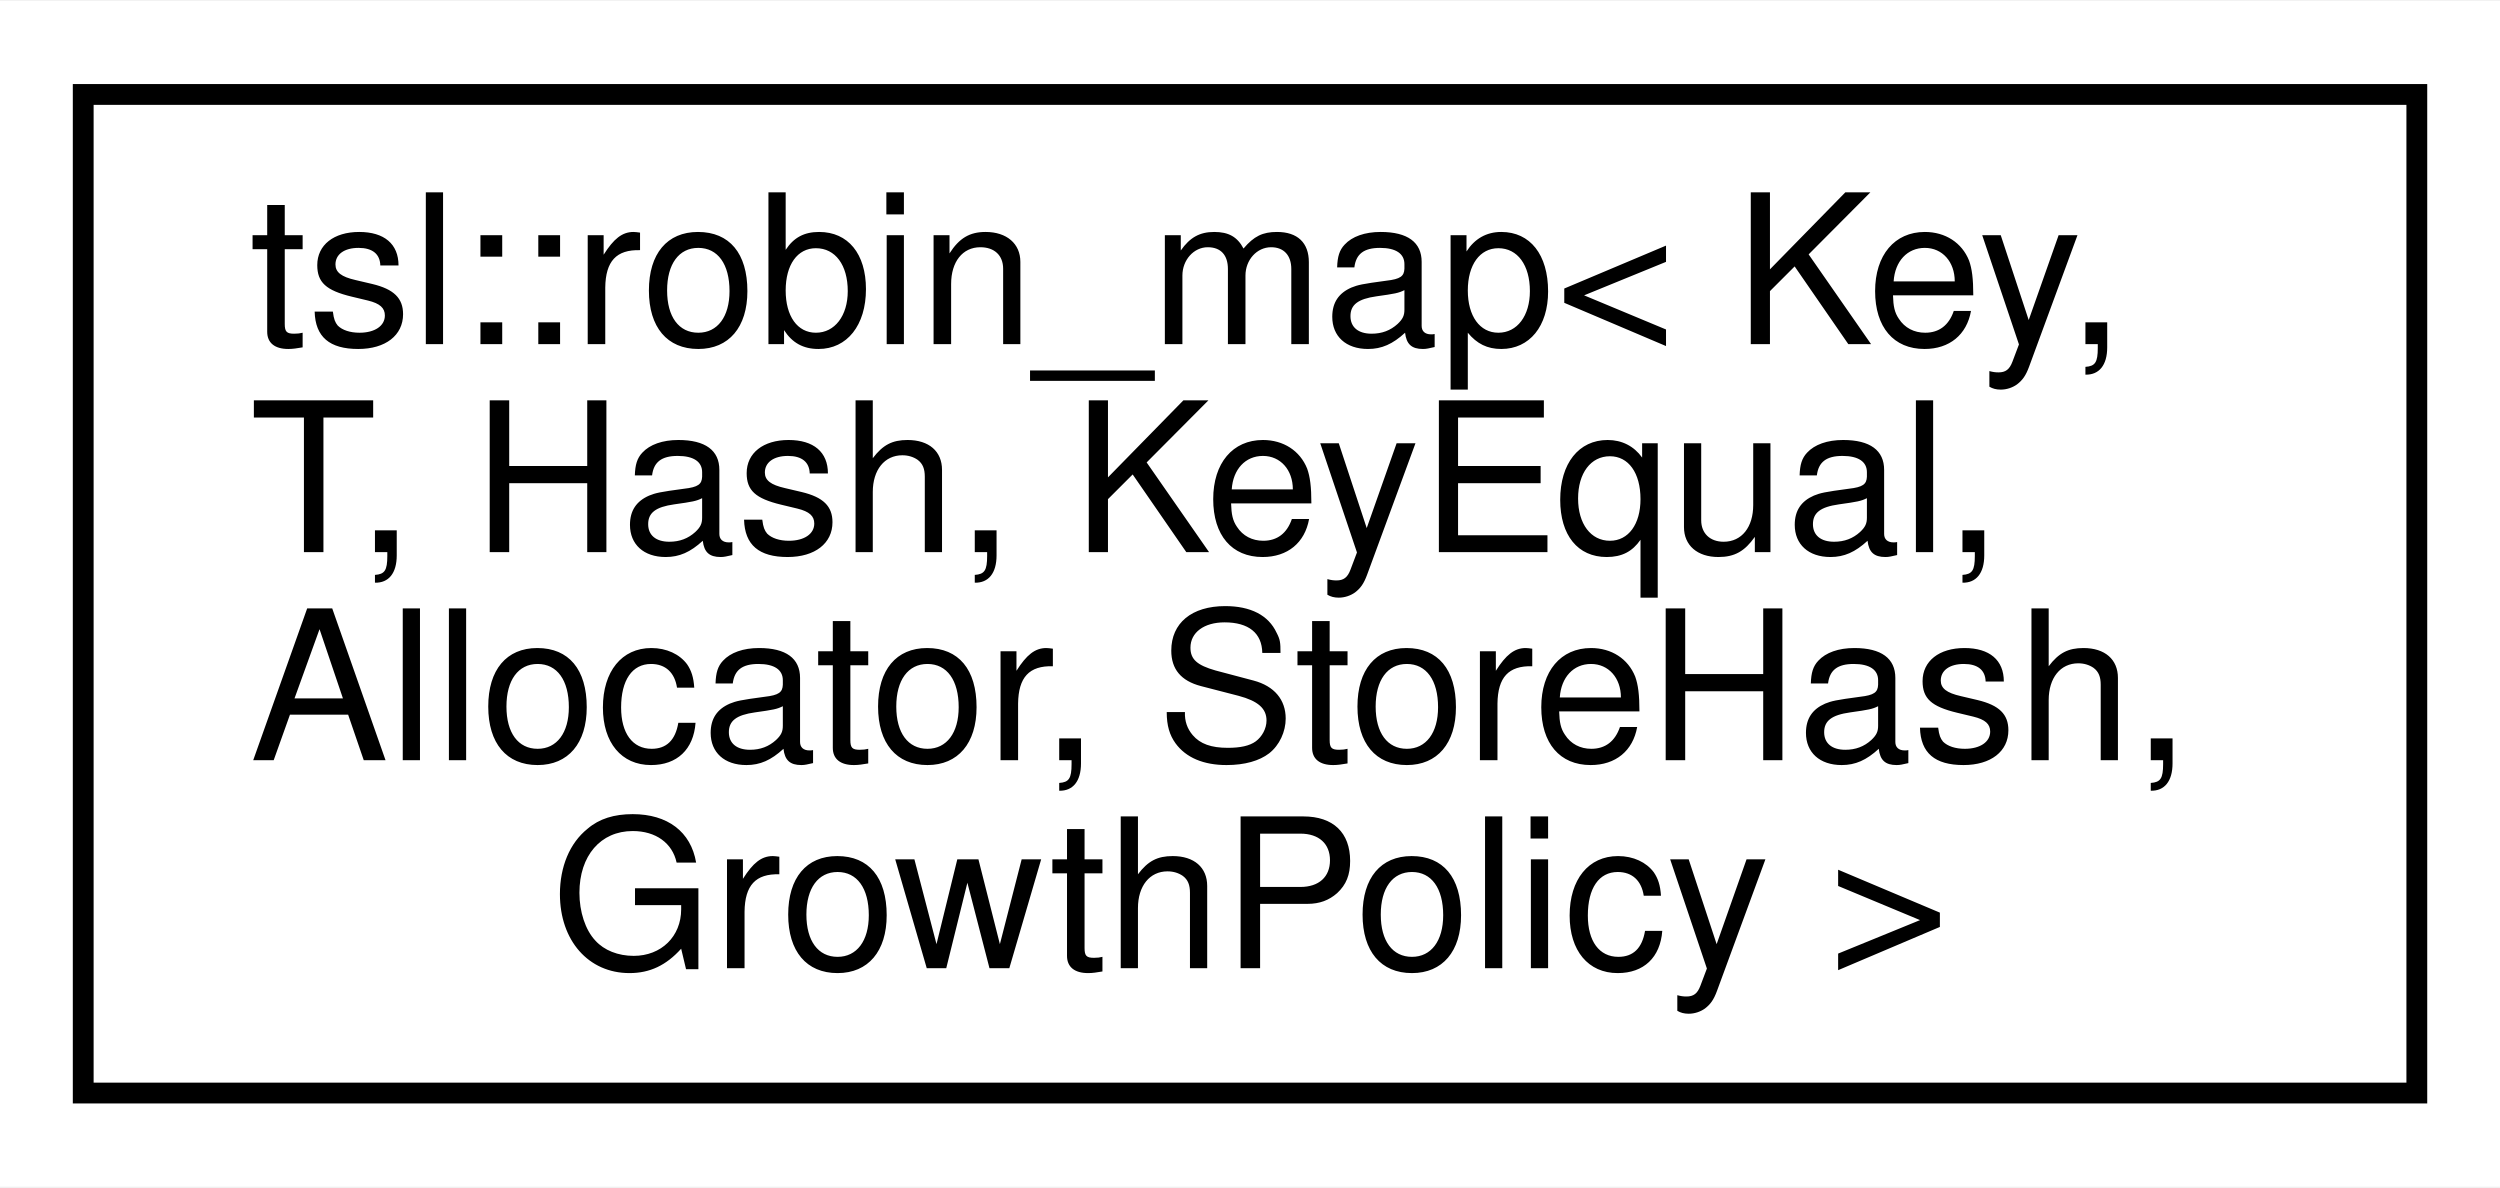
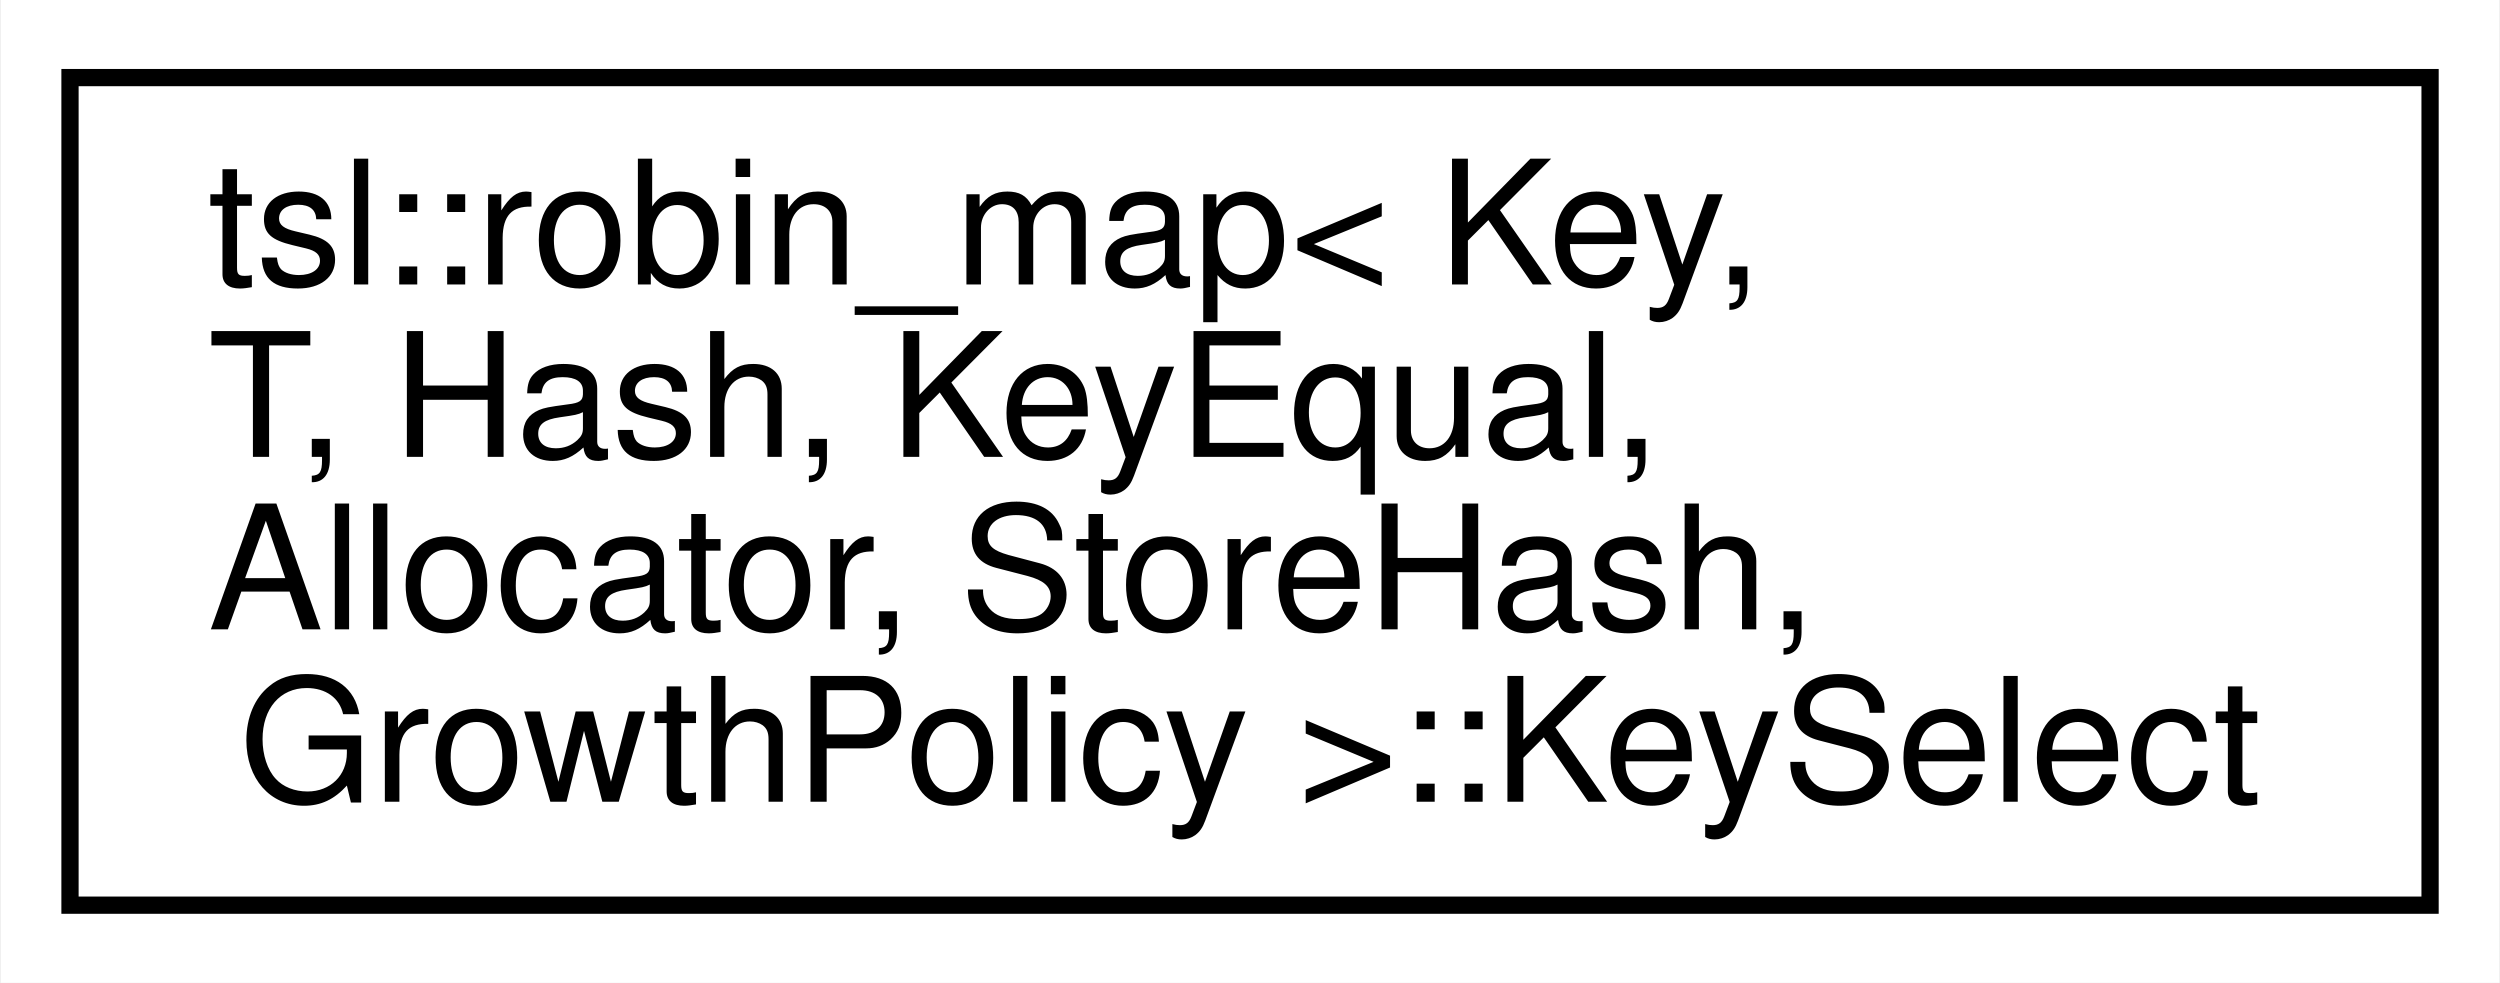
- <svg xmlns="http://www.w3.org/2000/svg" xmlns:xlink="http://www.w3.org/1999/xlink" width="120pt" height="57pt" viewBox="0.00 0.00 120.17 57.00">
+ <svg xmlns="http://www.w3.org/2000/svg" xmlns:xlink="http://www.w3.org/1999/xlink" width="145pt" height="57pt" viewBox="0.00 0.00 144.88 57.00">
  <g id="graph0" class="graph" transform="scale(1 1) rotate(0) translate(4 53)">
-     <polygon fill="#ffffff" stroke="transparent" points="-4,4 -4,-53 116.172,-53 116.172,4 -4,4" />
+     <polygon fill="#ffffff" stroke="transparent" points="-4,4 -4,-53 140.884,-53 140.884,4 -4,4" />
    <g id="node1" class="node">
      <g id="a_node1">
-         <a xlink:href="classtsl_1_1robin__map.html" target="_top" xlink:title=" ">
-           <polygon fill="#ffffff" stroke="#000000" points="0,-.5 0,-48.5 112.172,-48.5 112.172,-.5 0,-.5" />
+         <a xlink:href="classtsl_1_1robin__map_1_1KeySelect.html" target="_top" xlink:title=" ">
+           <polygon fill="#ffffff" stroke="#000000" points="0,-.5 0,-48.5 136.884,-48.5 136.884,-.5 0,-.5" />
          <text text-anchor="start" x="8" y="-36.5" font-family="Helvetica,sans-Serif" font-size="10.00" fill="#000000">tsl::robin_map&lt; Key,</text>
          <text text-anchor="start" x="8" y="-26.5" font-family="Helvetica,sans-Serif" font-size="10.00" fill="#000000"> T, Hash, KeyEqual,</text>
          <text text-anchor="start" x="8" y="-16.5" font-family="Helvetica,sans-Serif" font-size="10.00" fill="#000000"> Allocator, StoreHash,</text>
-           <text text-anchor="middle" x="56.086" y="-6.5" font-family="Helvetica,sans-Serif" font-size="10.00" fill="#000000"> GrowthPolicy &gt;</text>
+           <text text-anchor="middle" x="68.442" y="-6.5" font-family="Helvetica,sans-Serif" font-size="10.00" fill="#000000"> GrowthPolicy &gt;::KeySelect</text>
        </a>
      </g>
    </g>
  </g>
</svg>
